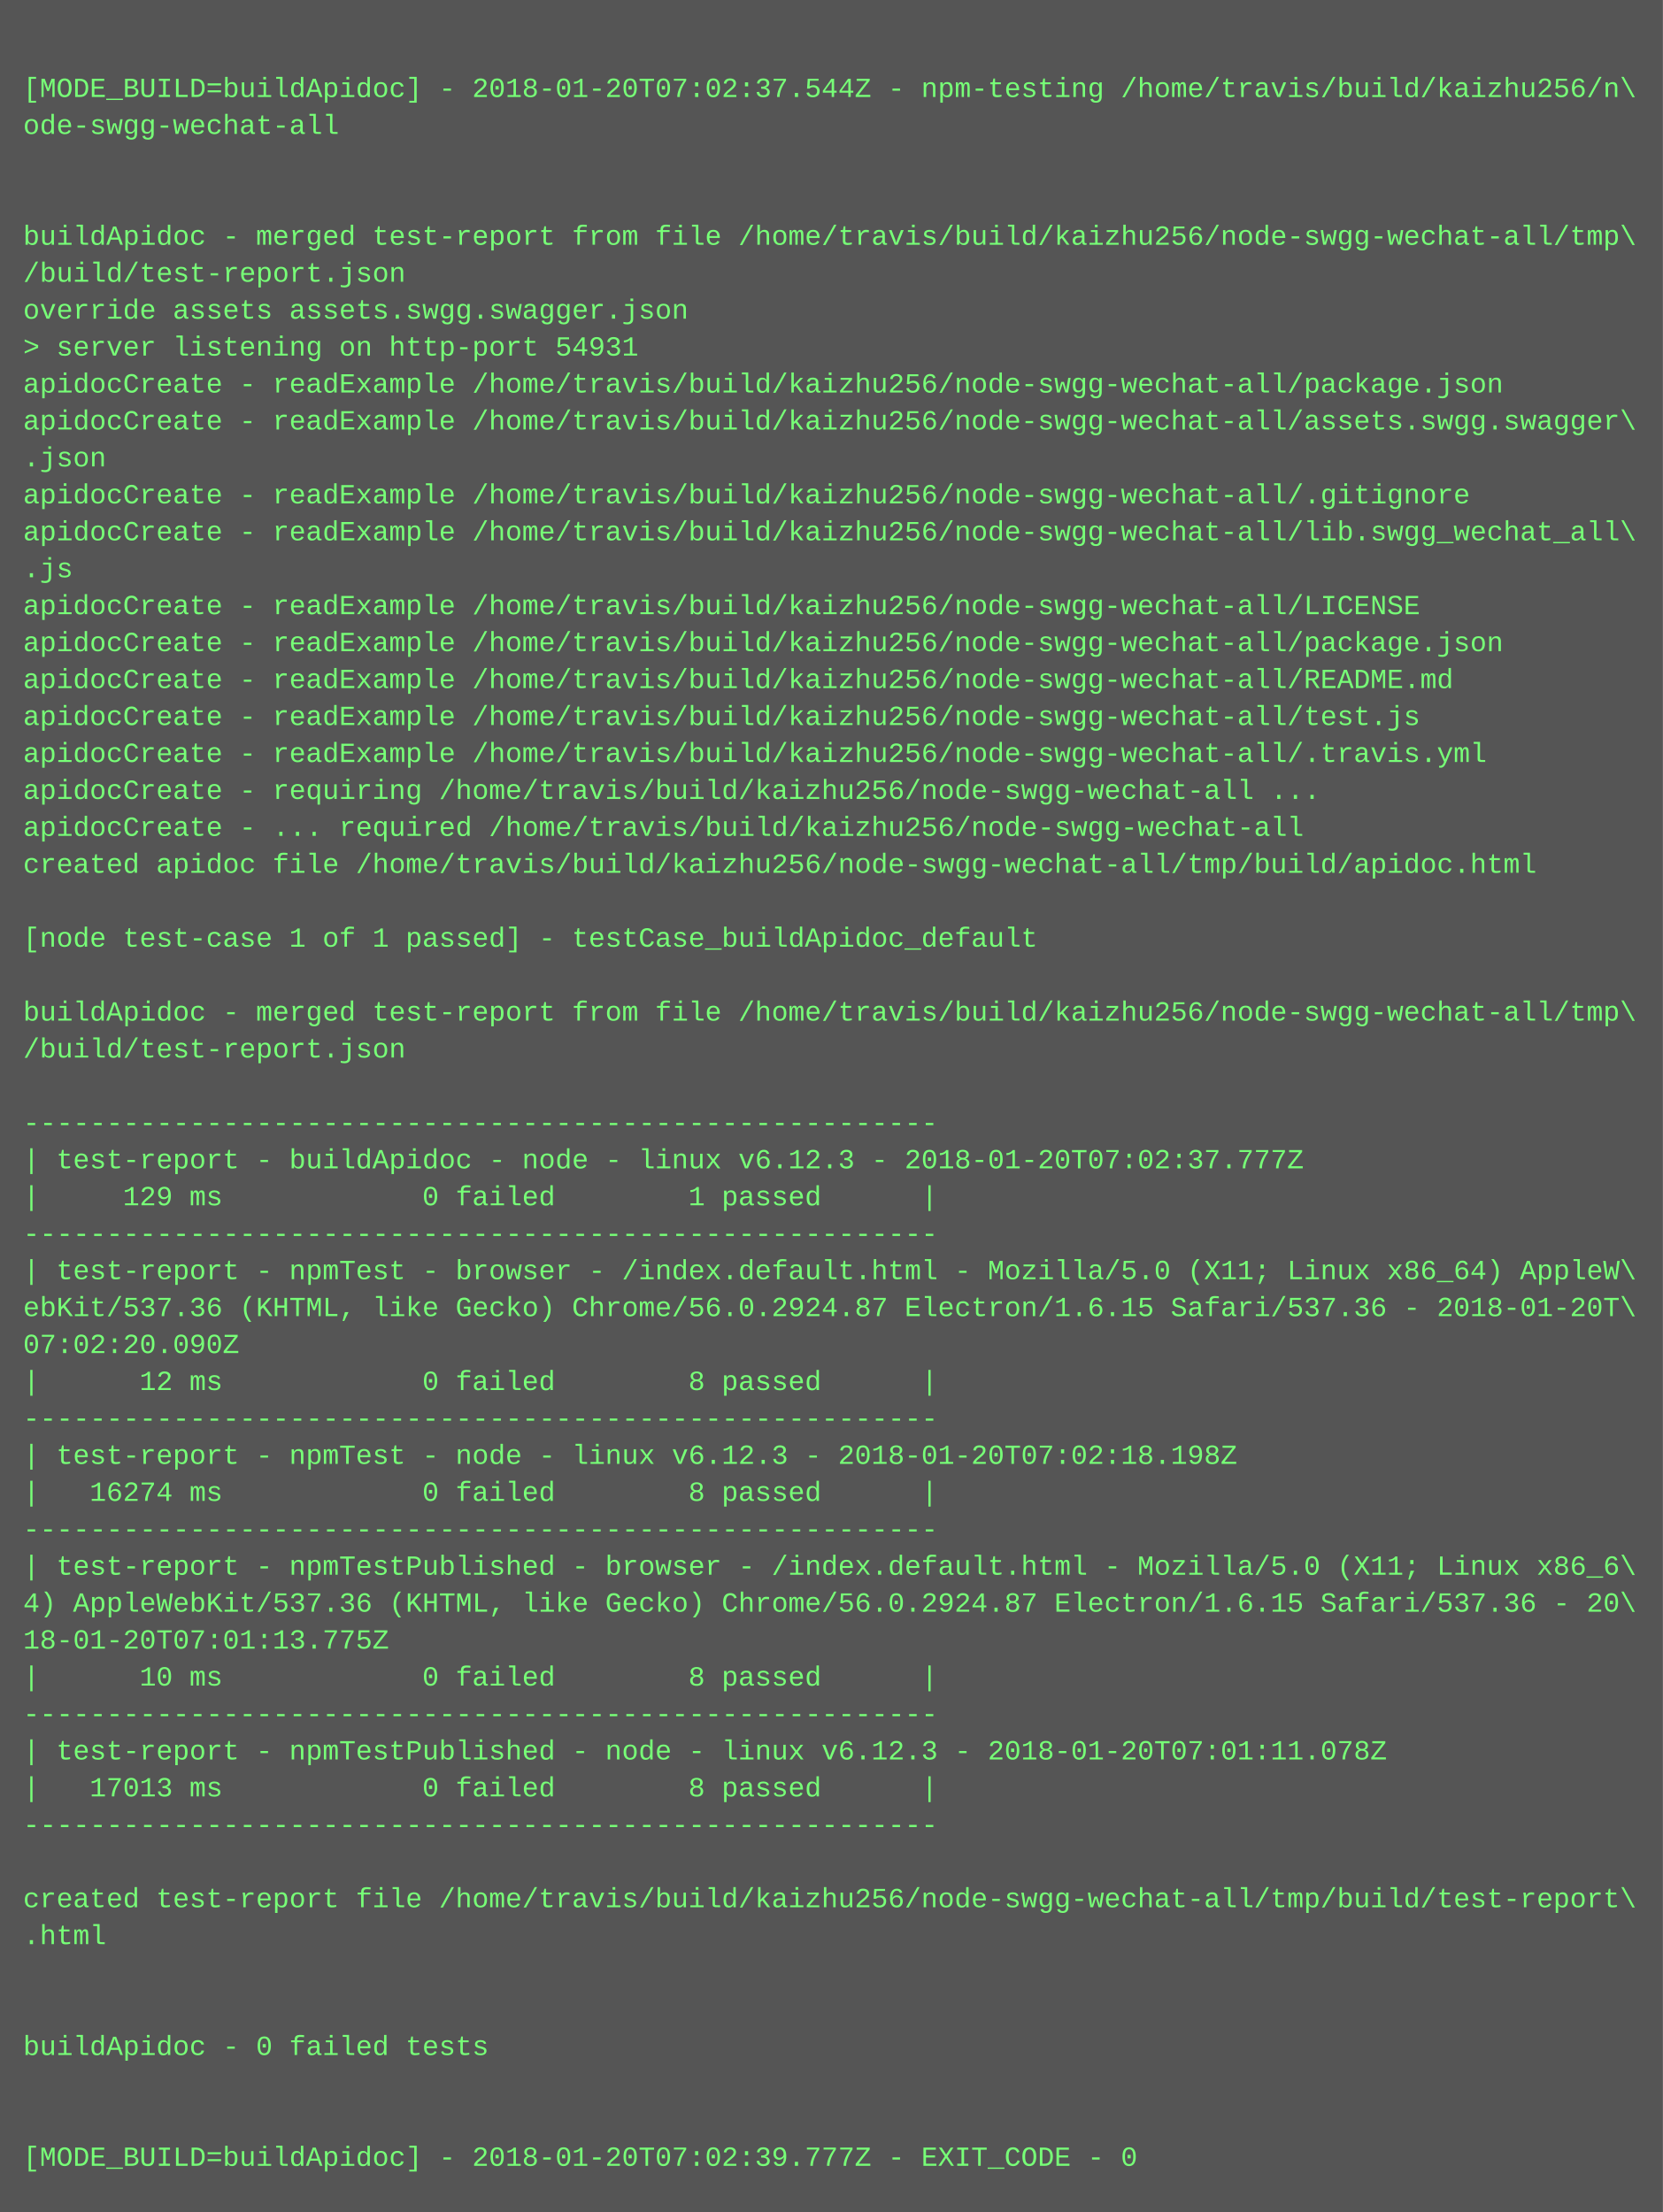
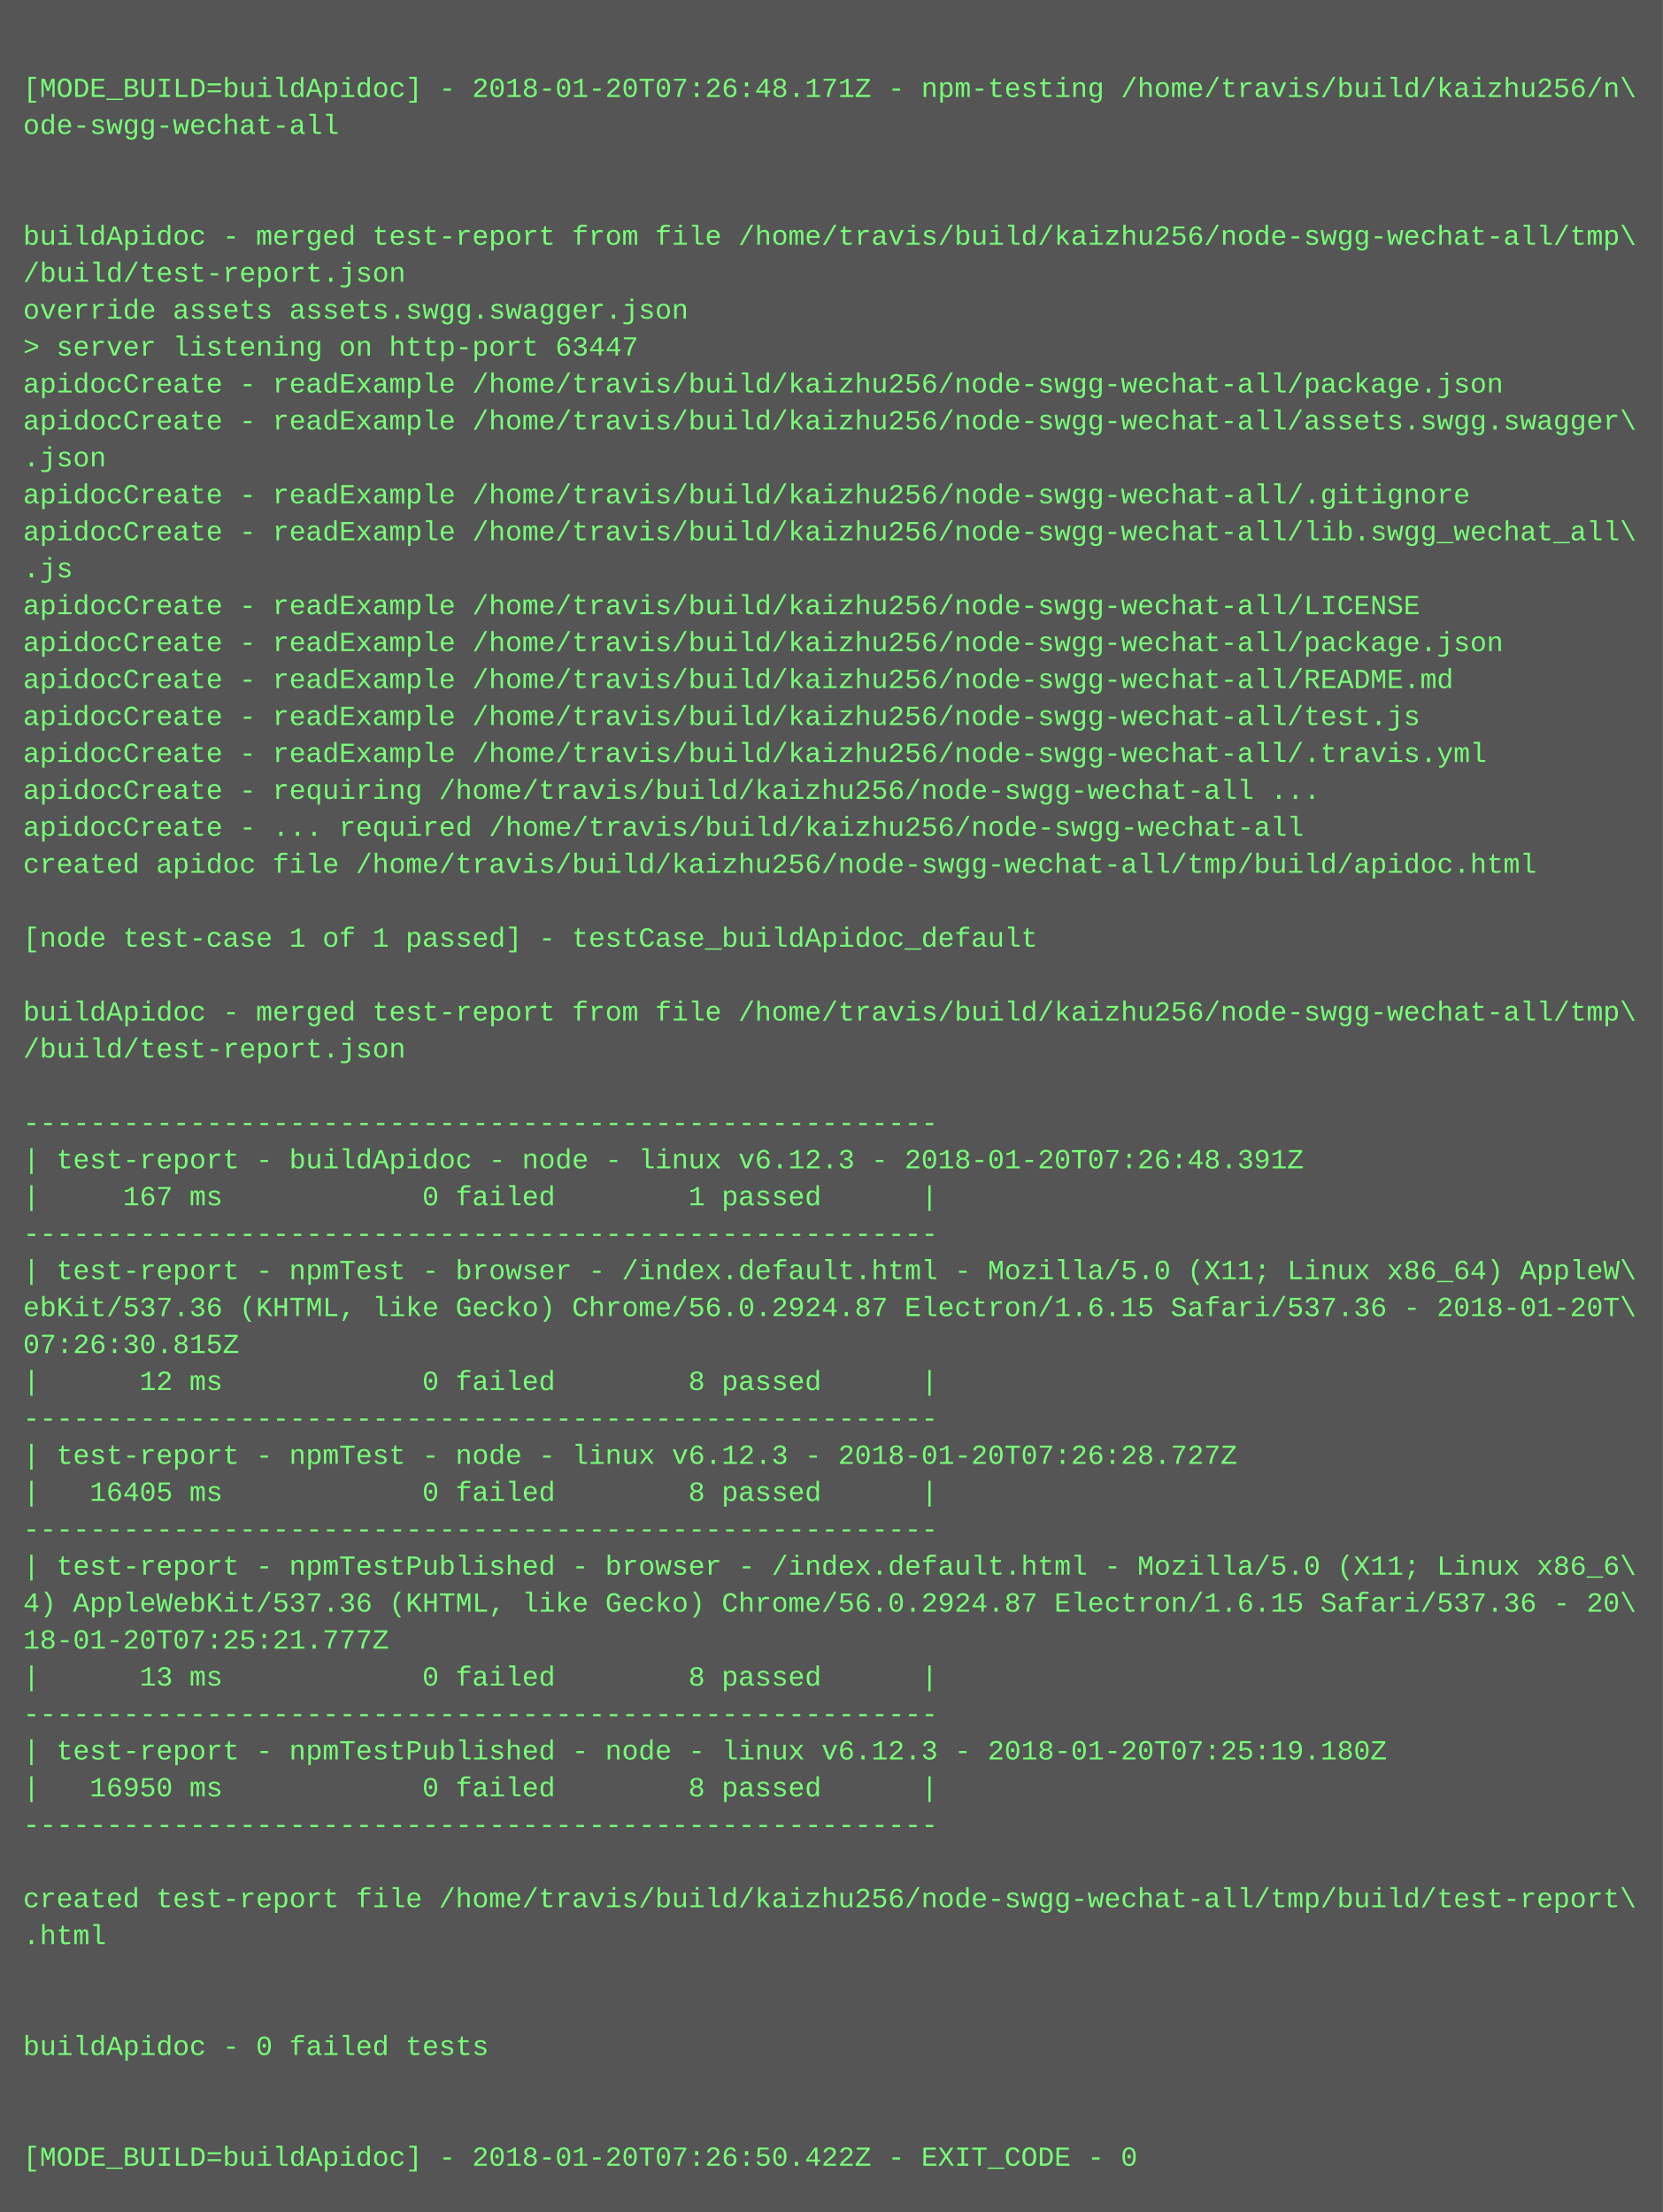
<svg xmlns="http://www.w3.org/2000/svg" height="958" width="720">
  <rect height="958" fill="#555" width="720" />
  <text fill="#7f7" font-family="Courier New" font-size="12" xml:space="preserve">
    <tspan x="10" y="26" />
-     <tspan x="10" y="42">[MODE_BUILD=buildApidoc] - 2018-01-20T07:02:37.544Z - npm-testing /home/travis/build/kaizhu256/n\</tspan>
+     <tspan x="10" y="42">[MODE_BUILD=buildApidoc] - 2018-01-20T07:26:48.171Z - npm-testing /home/travis/build/kaizhu256/n\</tspan>
    <tspan x="10" y="58">ode-swgg-wechat-all</tspan>
    <tspan x="10" y="74" />
    <tspan x="10" y="90" />
    <tspan x="10" y="106">buildApidoc - merged test-report from file /home/travis/build/kaizhu256/node-swgg-wechat-all/tmp\</tspan>
    <tspan x="10" y="122">/build/test-report.json</tspan>
    <tspan x="10" y="138">override assets assets.swgg.swagger.json</tspan>
-     <tspan x="10" y="154">&gt; server listening on http-port 54931</tspan>
+     <tspan x="10" y="154">&gt; server listening on http-port 63447</tspan>
    <tspan x="10" y="170">apidocCreate - readExample /home/travis/build/kaizhu256/node-swgg-wechat-all/package.json</tspan>
    <tspan x="10" y="186">apidocCreate - readExample /home/travis/build/kaizhu256/node-swgg-wechat-all/assets.swgg.swagger\</tspan>
    <tspan x="10" y="202">.json</tspan>
    <tspan x="10" y="218">apidocCreate - readExample /home/travis/build/kaizhu256/node-swgg-wechat-all/.gitignore</tspan>
    <tspan x="10" y="234">apidocCreate - readExample /home/travis/build/kaizhu256/node-swgg-wechat-all/lib.swgg_wechat_all\</tspan>
    <tspan x="10" y="250">.js</tspan>
    <tspan x="10" y="266">apidocCreate - readExample /home/travis/build/kaizhu256/node-swgg-wechat-all/LICENSE</tspan>
    <tspan x="10" y="282">apidocCreate - readExample /home/travis/build/kaizhu256/node-swgg-wechat-all/package.json</tspan>
    <tspan x="10" y="298">apidocCreate - readExample /home/travis/build/kaizhu256/node-swgg-wechat-all/README.md</tspan>
    <tspan x="10" y="314">apidocCreate - readExample /home/travis/build/kaizhu256/node-swgg-wechat-all/test.js</tspan>
    <tspan x="10" y="330">apidocCreate - readExample /home/travis/build/kaizhu256/node-swgg-wechat-all/.travis.yml</tspan>
    <tspan x="10" y="346">apidocCreate - requiring /home/travis/build/kaizhu256/node-swgg-wechat-all ...</tspan>
    <tspan x="10" y="362">apidocCreate - ... required /home/travis/build/kaizhu256/node-swgg-wechat-all</tspan>
    <tspan x="10" y="378">created apidoc file /home/travis/build/kaizhu256/node-swgg-wechat-all/tmp/build/apidoc.html</tspan>
    <tspan x="10" y="394" />
    <tspan x="10" y="410">[node test-case 1 of 1 passed] - testCase_buildApidoc_default</tspan>
    <tspan x="10" y="426" />
    <tspan x="10" y="442">buildApidoc - merged test-report from file /home/travis/build/kaizhu256/node-swgg-wechat-all/tmp\</tspan>
    <tspan x="10" y="458">/build/test-report.json</tspan>
    <tspan x="10" y="474" />
    <tspan x="10" y="490">-------------------------------------------------------</tspan>
-     <tspan x="10" y="506">| test-report - buildApidoc - node - linux v6.12.3 - 2018-01-20T07:02:37.777Z</tspan>
-     <tspan x="10" y="522">|     129 ms            0 failed        1 passed      |</tspan>
+     <tspan x="10" y="506">| test-report - buildApidoc - node - linux v6.12.3 - 2018-01-20T07:26:48.391Z</tspan>
+     <tspan x="10" y="522">|     167 ms            0 failed        1 passed      |</tspan>
    <tspan x="10" y="538">-------------------------------------------------------</tspan>
    <tspan x="10" y="554">| test-report - npmTest - browser - /index.default.html - Mozilla/5.0 (X11; Linux x86_64) AppleW\</tspan>
    <tspan x="10" y="570">ebKit/537.36 (KHTML, like Gecko) Chrome/56.0.2924.87 Electron/1.6.15 Safari/537.36 - 2018-01-20T\</tspan>
-     <tspan x="10" y="586">07:02:20.090Z</tspan>
+     <tspan x="10" y="586">07:26:30.815Z</tspan>
    <tspan x="10" y="602">|      12 ms            0 failed        8 passed      |</tspan>
    <tspan x="10" y="618">-------------------------------------------------------</tspan>
-     <tspan x="10" y="634">| test-report - npmTest - node - linux v6.12.3 - 2018-01-20T07:02:18.198Z</tspan>
-     <tspan x="10" y="650">|   16274 ms            0 failed        8 passed      |</tspan>
+     <tspan x="10" y="634">| test-report - npmTest - node - linux v6.12.3 - 2018-01-20T07:26:28.727Z</tspan>
+     <tspan x="10" y="650">|   16405 ms            0 failed        8 passed      |</tspan>
    <tspan x="10" y="666">-------------------------------------------------------</tspan>
    <tspan x="10" y="682">| test-report - npmTestPublished - browser - /index.default.html - Mozilla/5.0 (X11; Linux x86_6\</tspan>
    <tspan x="10" y="698">4) AppleWebKit/537.36 (KHTML, like Gecko) Chrome/56.0.2924.87 Electron/1.6.15 Safari/537.36 - 20\</tspan>
-     <tspan x="10" y="714">18-01-20T07:01:13.775Z</tspan>
-     <tspan x="10" y="730">|      10 ms            0 failed        8 passed      |</tspan>
+     <tspan x="10" y="714">18-01-20T07:25:21.777Z</tspan>
+     <tspan x="10" y="730">|      13 ms            0 failed        8 passed      |</tspan>
    <tspan x="10" y="746">-------------------------------------------------------</tspan>
-     <tspan x="10" y="762">| test-report - npmTestPublished - node - linux v6.12.3 - 2018-01-20T07:01:11.078Z</tspan>
-     <tspan x="10" y="778">|   17013 ms            0 failed        8 passed      |</tspan>
+     <tspan x="10" y="762">| test-report - npmTestPublished - node - linux v6.12.3 - 2018-01-20T07:25:19.180Z</tspan>
+     <tspan x="10" y="778">|   16950 ms            0 failed        8 passed      |</tspan>
    <tspan x="10" y="794">-------------------------------------------------------</tspan>
    <tspan x="10" y="810" />
    <tspan x="10" y="826">created test-report file /home/travis/build/kaizhu256/node-swgg-wechat-all/tmp/build/test-report\</tspan>
    <tspan x="10" y="842">.html</tspan>
    <tspan x="10" y="858" />
    <tspan x="10" y="874" />
    <tspan x="10" y="890">buildApidoc - 0 failed tests</tspan>
    <tspan x="10" y="906" />
    <tspan x="10" y="922" />
-     <tspan x="10" y="938">[MODE_BUILD=buildApidoc] - 2018-01-20T07:02:39.777Z - EXIT_CODE - 0</tspan>
+     <tspan x="10" y="938">[MODE_BUILD=buildApidoc] - 2018-01-20T07:26:50.422Z - EXIT_CODE - 0</tspan>
  </text>
</svg>
